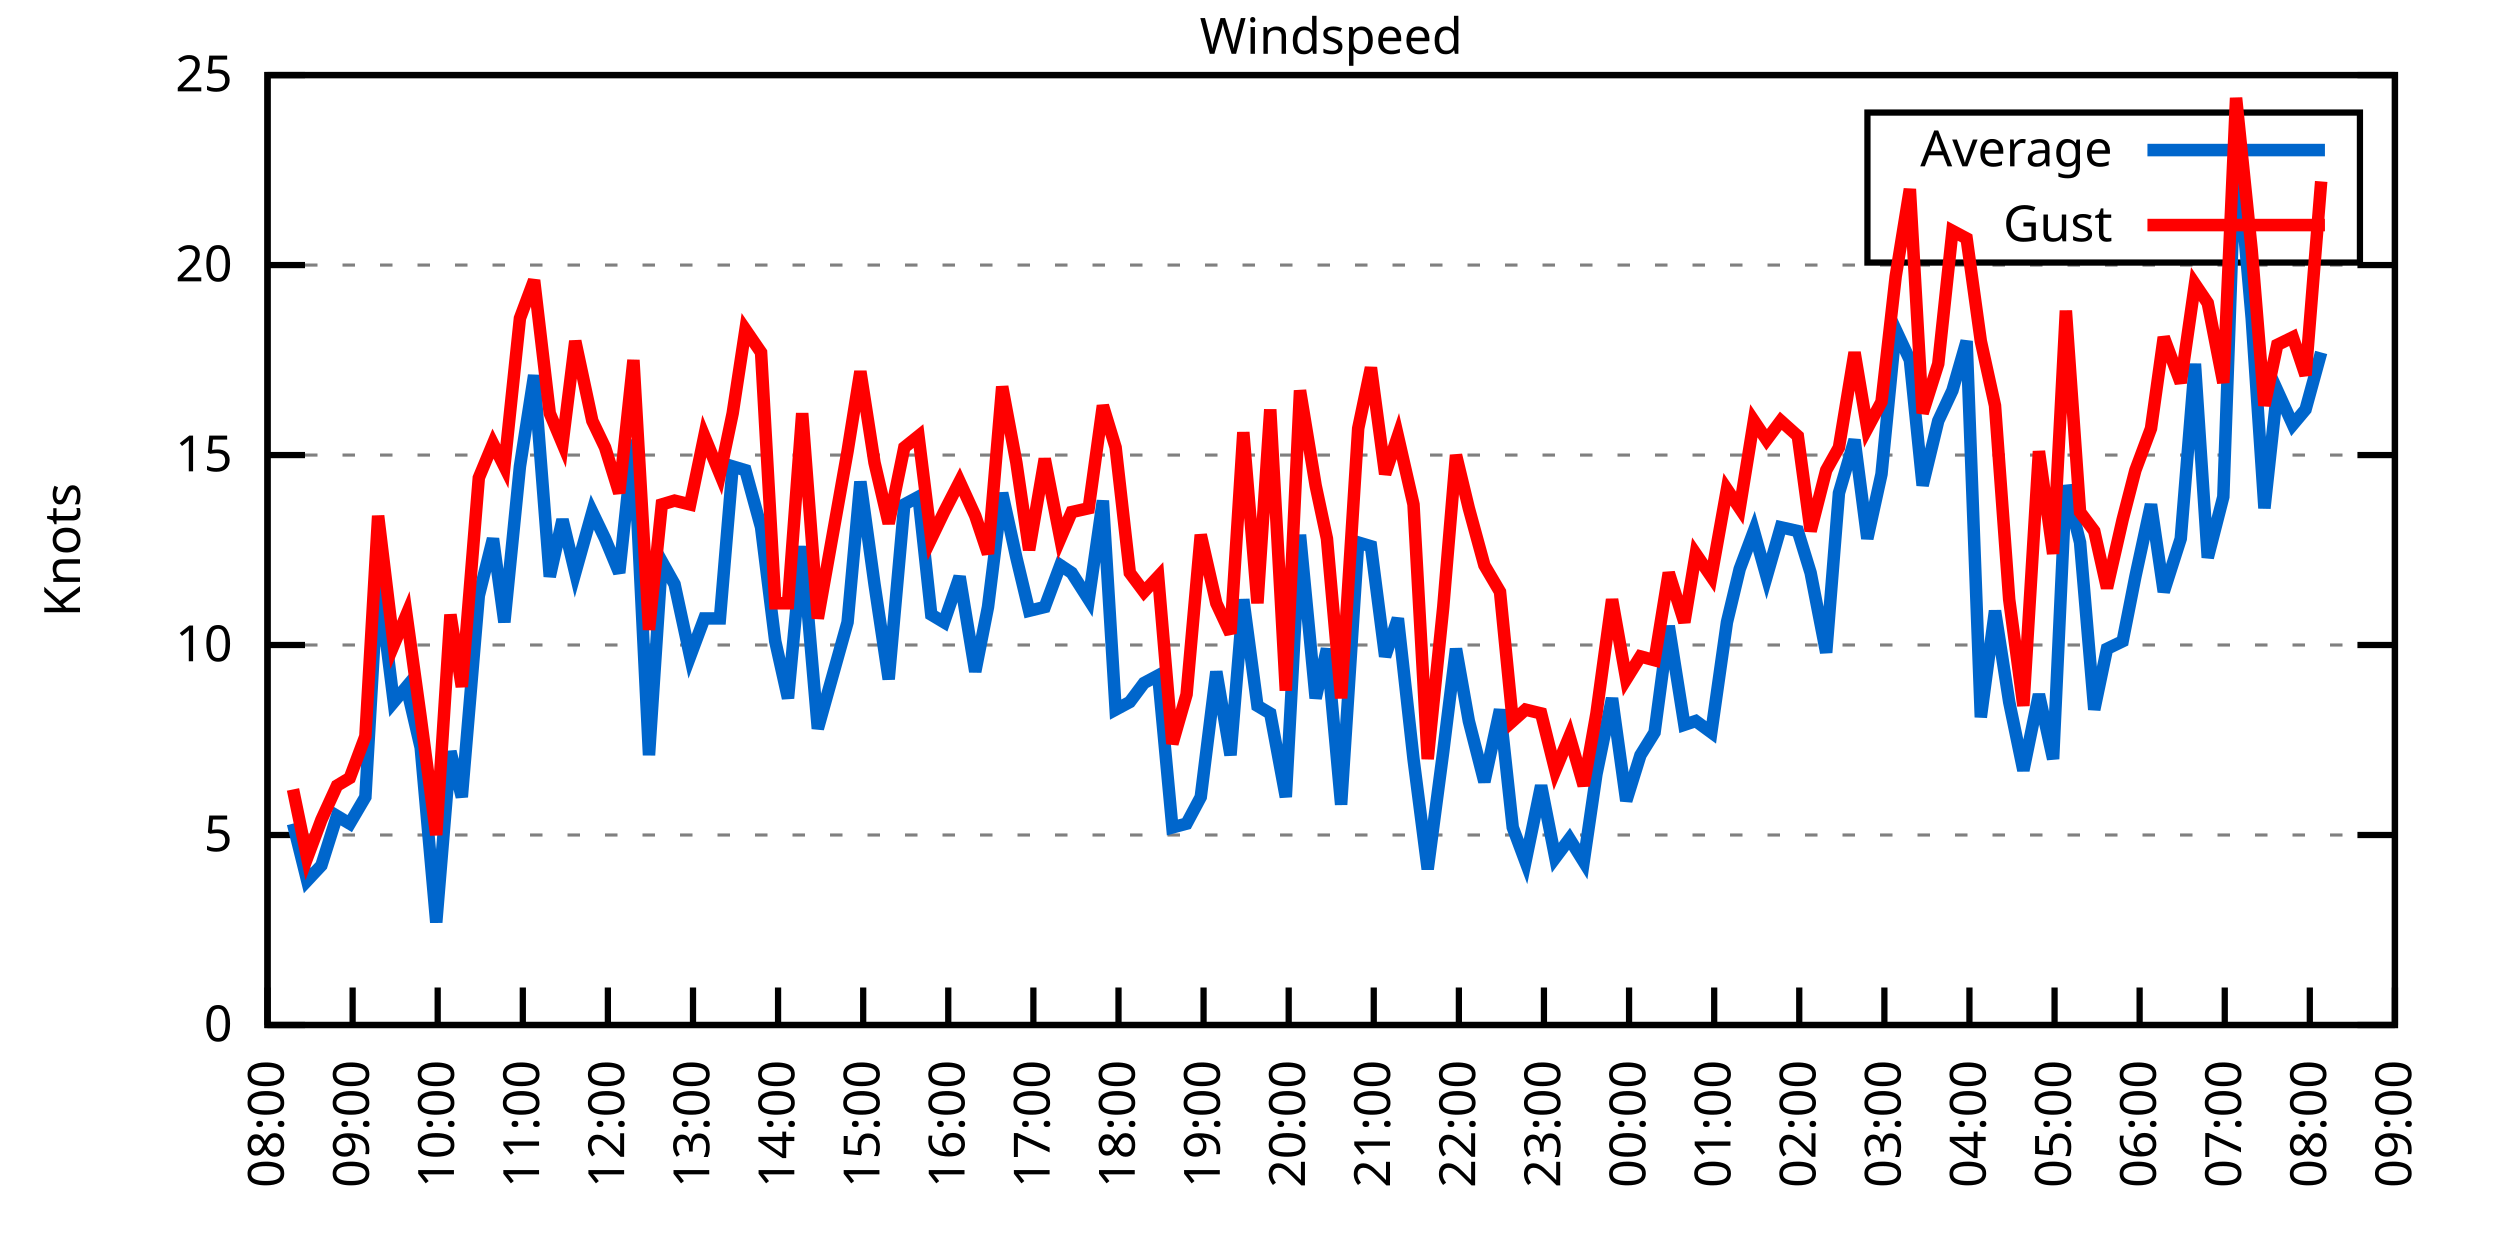
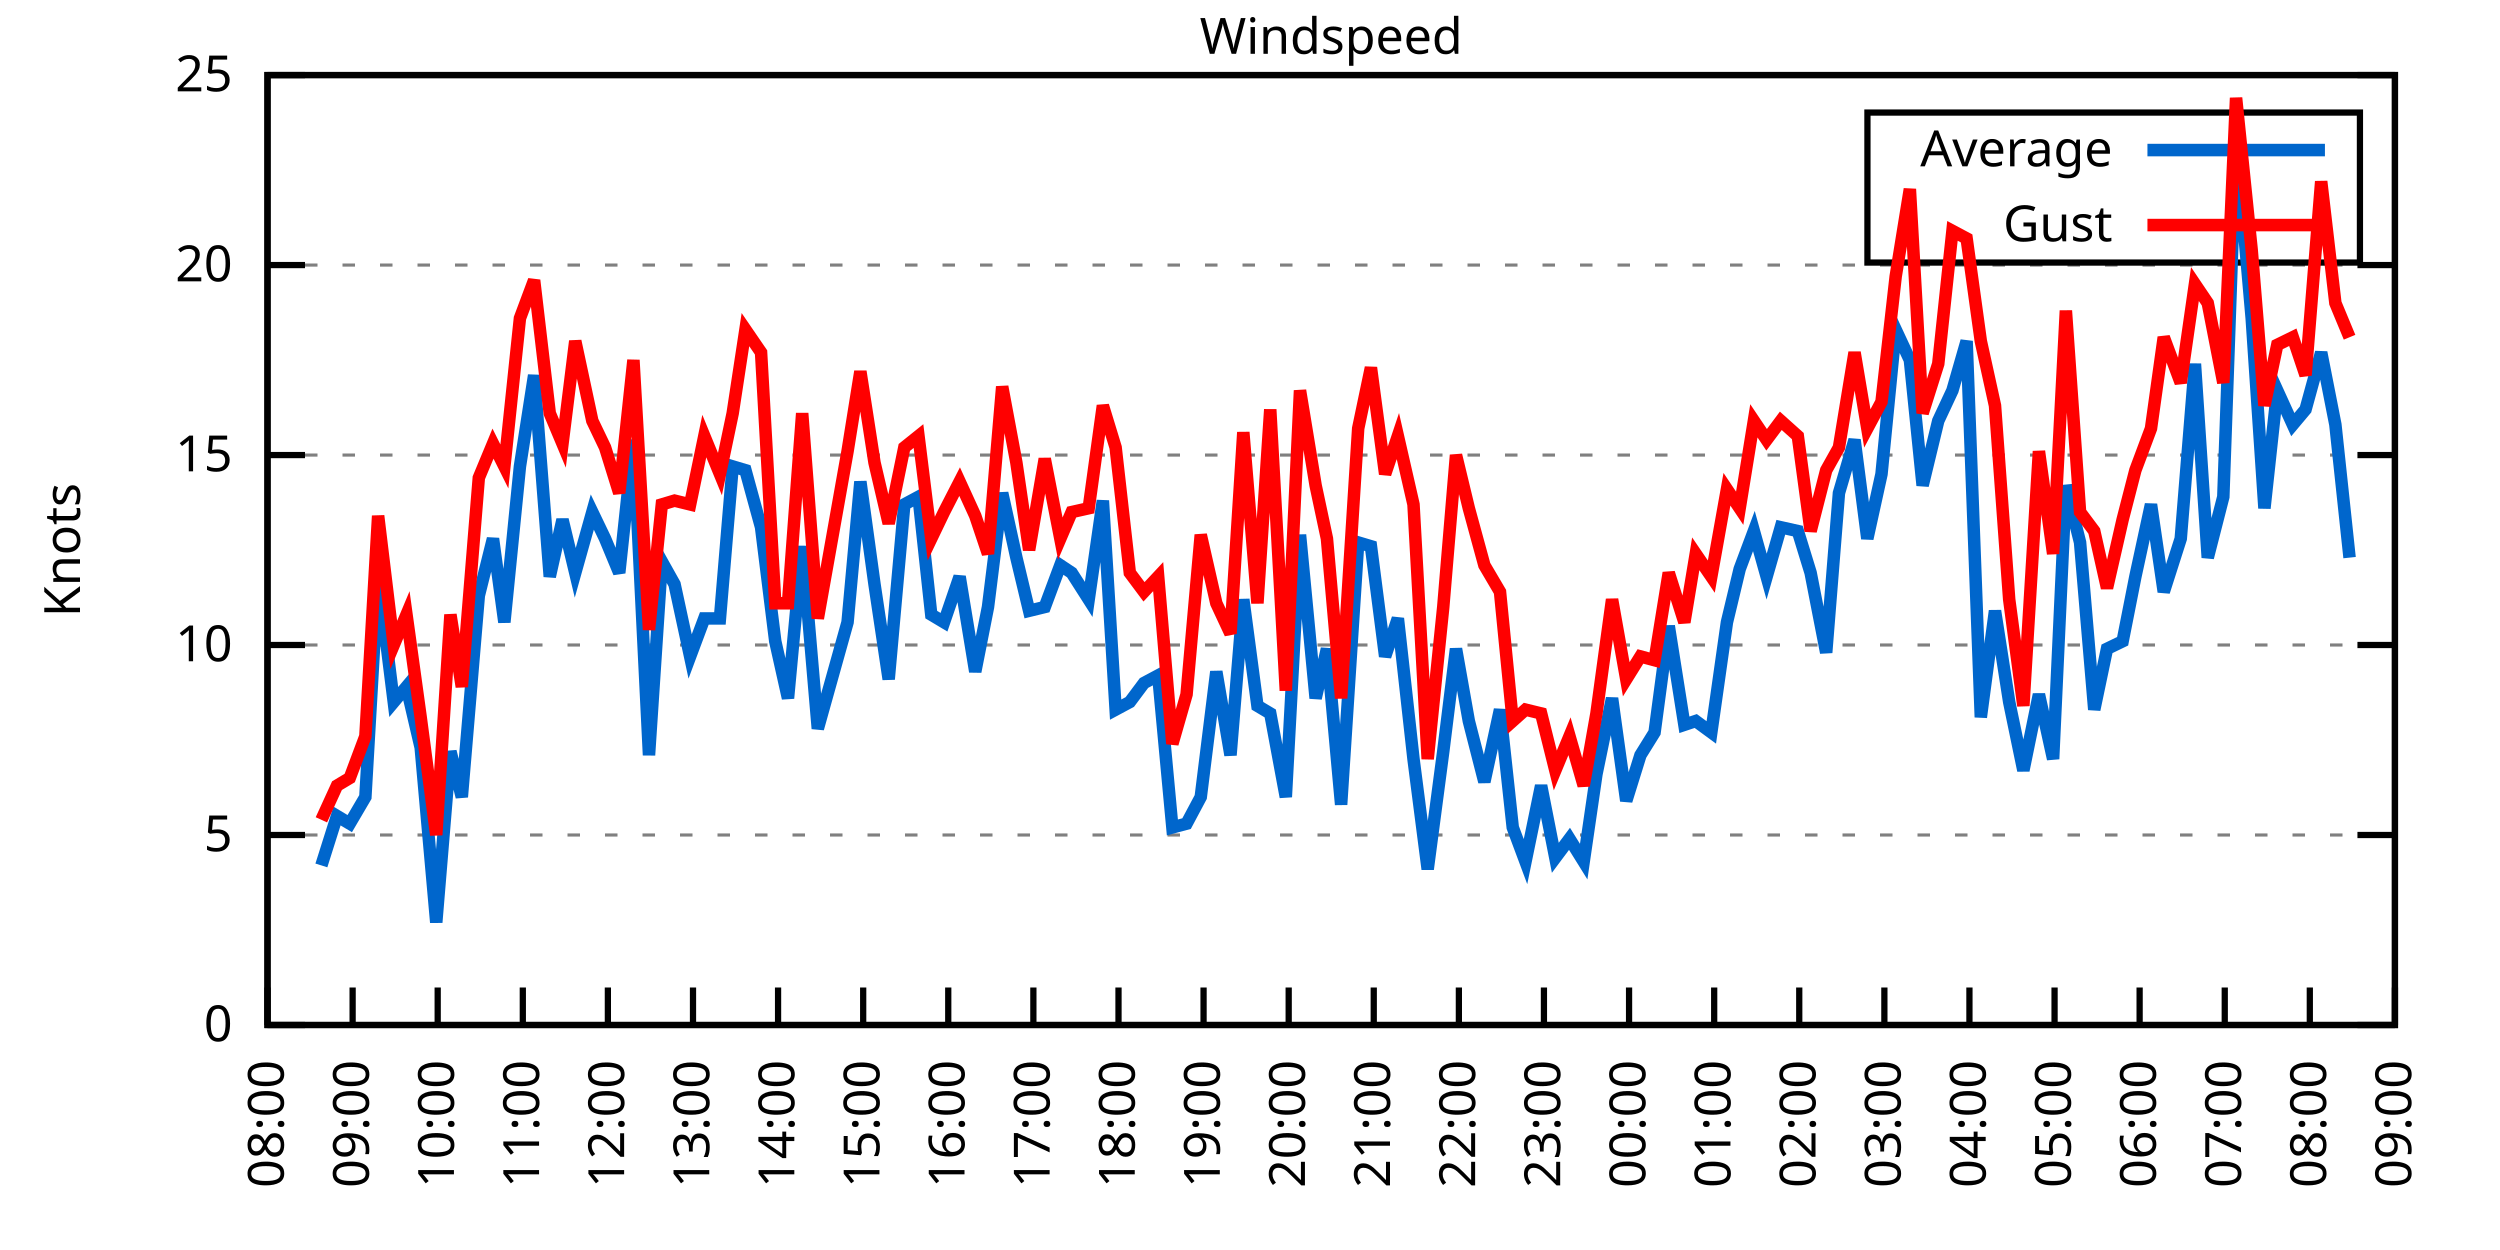
<svg xmlns="http://www.w3.org/2000/svg" xmlns:xlink="http://www.w3.org/1999/xlink" width="400" height="200" viewBox="0 0 400 200">
  <g id="gnuplot_canvas">
    <rect x="0" y="0" width="400" height="200" fill="none" />
    <defs>
      <circle id="gpDot" r="0.5" stroke-width="0.5" stroke="currentColor" />
      <path id="gpPt0" stroke-width="0.333" stroke="currentColor" d="M-1,0 h2 M0,-1 v2" />
      <path id="gpPt1" stroke-width="0.333" stroke="currentColor" d="M-1,-1 L1,1 M1,-1 L-1,1" />
      <path id="gpPt2" stroke-width="0.333" stroke="currentColor" d="M-1,0 L1,0 M0,-1 L0,1 M-1,-1 L1,1 M-1,1 L1,-1" />
      <rect id="gpPt3" stroke-width="0.333" stroke="currentColor" x="-1" y="-1" width="2" height="2" />
      <rect id="gpPt4" stroke-width="0.333" stroke="currentColor" fill="currentColor" x="-1" y="-1" width="2" height="2" />
      <circle id="gpPt5" stroke-width="0.333" stroke="currentColor" cx="0" cy="0" r="1" />
      <use xlink:href="#gpPt5" id="gpPt6" fill="currentColor" stroke="none" />
      <path id="gpPt7" stroke-width="0.333" stroke="currentColor" d="M0,-1.33 L-1.33,0.67 L1.33,0.67 z" />
      <use xlink:href="#gpPt7" id="gpPt8" fill="currentColor" stroke="none" />
      <use xlink:href="#gpPt7" id="gpPt9" stroke="currentColor" transform="rotate(180)" />
      <use xlink:href="#gpPt9" id="gpPt10" fill="currentColor" stroke="none" />
      <use xlink:href="#gpPt3" id="gpPt11" stroke="currentColor" transform="rotate(45)" />
      <use xlink:href="#gpPt11" id="gpPt12" fill="currentColor" stroke="none" />
      <path id="gpPt13" stroke-width="0.333" stroke="currentColor" d="M0,1.330 L1.265,0.411 L0.782,-1.067 L-0.782,-1.076 L-1.265,0.411 z" />
      <use xlink:href="#gpPt13" id="gpPt14" fill="currentColor" stroke="none" />
      <filter id="textbox" filterUnits="objectBoundingBox" x="0" y="0" height="1" width="1">
        <feFlood flood-color="white" flood-opacity="1" result="bgnd" />
        <feComposite in="SourceGraphic" in2="bgnd" operator="atop" />
      </filter>
      <filter id="greybox" filterUnits="objectBoundingBox" x="0" y="0" height="1" width="1">
        <feFlood flood-color="lightgrey" flood-opacity="1" result="grey" />
        <feComposite in="SourceGraphic" in2="grey" operator="atop" />
      </filter>
    </defs>
    <g fill="none" color="white" stroke="currentColor" stroke-width="1.00" stroke-linecap="butt" stroke-linejoin="miter">
</g>
    <g fill="none" color="black" stroke="currentColor" stroke-width="1.00" stroke-linecap="butt" stroke-linejoin="miter">
      <g stroke="none" shape-rendering="crispEdges">
        <polygon fill="rgb(255, 255, 255)" points="42.80,164.00 383.18,164.00 383.18,12.02 42.80,12.02 " />
      </g>
    </g>
    <g fill="none" color="black" stroke="currentColor" stroke-width="1.00" stroke-linecap="butt" stroke-linejoin="miter">
</g>
    <g fill="none" color="black" stroke="black" stroke-width="0.50" stroke-linecap="butt" stroke-linejoin="miter">
</g>
    <g fill="none" color="gray" stroke="currentColor" stroke-width="0.50" stroke-linecap="butt" stroke-linejoin="miter">
      <path stroke="gray" stroke-dasharray="2,4" class="gridline" d="M42.80,164.00 L383.19,164.00  " />
    </g>
    <g fill="none" color="gray" stroke="gray" stroke-width="1.00" stroke-linecap="butt" stroke-linejoin="miter">
</g>
    <g fill="none" color="black" stroke="currentColor" stroke-width="1.00" stroke-linecap="butt" stroke-linejoin="miter">
      <path stroke="black" d="M42.80,164.00 L48.80,164.00 M383.19,164.00 L377.19,164.00  " />
      <g transform="translate(37.20,166.60)" stroke="none" fill="black" font-family="Sans" font-size="8.00" text-anchor="end">
        <text>
          <tspan font-family="Sans"> 0</tspan>
        </text>
      </g>
    </g>
    <g fill="none" color="black" stroke="currentColor" stroke-width="1.00" stroke-linecap="butt" stroke-linejoin="miter">
</g>
    <g fill="none" color="black" stroke="black" stroke-width="0.50" stroke-linecap="butt" stroke-linejoin="miter">
</g>
    <g fill="none" color="gray" stroke="currentColor" stroke-width="0.50" stroke-linecap="butt" stroke-linejoin="miter">
      <path stroke="gray" stroke-dasharray="2,4" class="gridline" d="M42.80,133.60 L383.19,133.60  " />
    </g>
    <g fill="none" color="gray" stroke="gray" stroke-width="1.00" stroke-linecap="butt" stroke-linejoin="miter">
</g>
    <g fill="none" color="black" stroke="currentColor" stroke-width="1.00" stroke-linecap="butt" stroke-linejoin="miter">
      <path stroke="black" d="M42.80,133.60 L48.80,133.60 M383.19,133.60 L377.19,133.60  " />
      <g transform="translate(37.20,136.20)" stroke="none" fill="black" font-family="Sans" font-size="8.00" text-anchor="end">
        <text>
          <tspan font-family="Sans"> 5</tspan>
        </text>
      </g>
    </g>
    <g fill="none" color="black" stroke="currentColor" stroke-width="1.00" stroke-linecap="butt" stroke-linejoin="miter">
</g>
    <g fill="none" color="black" stroke="black" stroke-width="0.50" stroke-linecap="butt" stroke-linejoin="miter">
</g>
    <g fill="none" color="gray" stroke="currentColor" stroke-width="0.50" stroke-linecap="butt" stroke-linejoin="miter">
      <path stroke="gray" stroke-dasharray="2,4" class="gridline" d="M42.80,103.20 L383.19,103.20  " />
    </g>
    <g fill="none" color="gray" stroke="gray" stroke-width="1.00" stroke-linecap="butt" stroke-linejoin="miter">
</g>
    <g fill="none" color="black" stroke="currentColor" stroke-width="1.00" stroke-linecap="butt" stroke-linejoin="miter">
      <path stroke="black" d="M42.80,103.20 L48.80,103.20 M383.19,103.20 L377.19,103.20  " />
      <g transform="translate(37.20,105.80)" stroke="none" fill="black" font-family="Sans" font-size="8.00" text-anchor="end">
        <text>
          <tspan font-family="Sans"> 10</tspan>
        </text>
      </g>
    </g>
    <g fill="none" color="black" stroke="currentColor" stroke-width="1.00" stroke-linecap="butt" stroke-linejoin="miter">
</g>
    <g fill="none" color="black" stroke="black" stroke-width="0.50" stroke-linecap="butt" stroke-linejoin="miter">
</g>
    <g fill="none" color="gray" stroke="currentColor" stroke-width="0.50" stroke-linecap="butt" stroke-linejoin="miter">
      <path stroke="gray" stroke-dasharray="2,4" class="gridline" d="M42.80,72.81 L383.19,72.81  " />
    </g>
    <g fill="none" color="gray" stroke="gray" stroke-width="1.00" stroke-linecap="butt" stroke-linejoin="miter">
</g>
    <g fill="none" color="black" stroke="currentColor" stroke-width="1.00" stroke-linecap="butt" stroke-linejoin="miter">
      <path stroke="black" d="M42.80,72.81 L48.80,72.81 M383.19,72.81 L377.19,72.81  " />
      <g transform="translate(37.20,75.41)" stroke="none" fill="black" font-family="Sans" font-size="8.00" text-anchor="end">
        <text>
          <tspan font-family="Sans"> 15</tspan>
        </text>
      </g>
    </g>
    <g fill="none" color="black" stroke="currentColor" stroke-width="1.00" stroke-linecap="butt" stroke-linejoin="miter">
</g>
    <g fill="none" color="black" stroke="black" stroke-width="0.50" stroke-linecap="butt" stroke-linejoin="miter">
</g>
    <g fill="none" color="gray" stroke="currentColor" stroke-width="0.50" stroke-linecap="butt" stroke-linejoin="miter">
      <path stroke="gray" stroke-dasharray="2,4" class="gridline" d="M42.80,42.41 L383.19,42.41  " />
    </g>
    <g fill="none" color="gray" stroke="gray" stroke-width="1.00" stroke-linecap="butt" stroke-linejoin="miter">
</g>
    <g fill="none" color="black" stroke="currentColor" stroke-width="1.00" stroke-linecap="butt" stroke-linejoin="miter">
      <path stroke="black" d="M42.80,42.41 L48.80,42.41 M383.19,42.41 L377.19,42.41  " />
      <g transform="translate(37.20,45.01)" stroke="none" fill="black" font-family="Sans" font-size="8.00" text-anchor="end">
        <text>
          <tspan font-family="Sans"> 20</tspan>
        </text>
      </g>
    </g>
    <g fill="none" color="black" stroke="currentColor" stroke-width="1.00" stroke-linecap="butt" stroke-linejoin="miter">
</g>
    <g fill="none" color="black" stroke="black" stroke-width="0.50" stroke-linecap="butt" stroke-linejoin="miter">
</g>
    <g fill="none" color="gray" stroke="currentColor" stroke-width="0.50" stroke-linecap="butt" stroke-linejoin="miter">
      <path stroke="gray" stroke-dasharray="2,4" class="gridline" d="M42.80,12.01 L383.19,12.01  " />
    </g>
    <g fill="none" color="gray" stroke="gray" stroke-width="1.00" stroke-linecap="butt" stroke-linejoin="miter">
</g>
    <g fill="none" color="black" stroke="currentColor" stroke-width="1.00" stroke-linecap="butt" stroke-linejoin="miter">
      <path stroke="black" d="M42.80,12.01 L48.80,12.01 M383.19,12.01 L377.19,12.01  " />
      <g transform="translate(37.20,14.61)" stroke="none" fill="black" font-family="Sans" font-size="8.00" text-anchor="end">
        <text>
          <tspan font-family="Sans"> 25</tspan>
        </text>
      </g>
    </g>
    <g fill="none" color="black" stroke="currentColor" stroke-width="1.00" stroke-linecap="butt" stroke-linejoin="miter">
      <path stroke="black" d="M42.80,164.00 L42.80,158.00  " />
      <g transform="translate(45.40,169.60) rotate(270.00)" stroke="none" fill="black" font-family="Sans" font-size="8.00" text-anchor="end">
        <text>
          <tspan font-family="Sans">08:00</tspan>
        </text>
      </g>
    </g>
    <g fill="none" color="black" stroke="currentColor" stroke-width="1.00" stroke-linecap="butt" stroke-linejoin="miter">
      <path stroke="black" d="M56.42,164.00 L56.42,158.00  " />
      <g transform="translate(59.02,169.60) rotate(270.00)" stroke="none" fill="black" font-family="Sans" font-size="8.00" text-anchor="end">
        <text>
          <tspan font-family="Sans">09:00</tspan>
        </text>
      </g>
    </g>
    <g fill="none" color="black" stroke="currentColor" stroke-width="1.00" stroke-linecap="butt" stroke-linejoin="miter">
      <path stroke="black" d="M70.03,164.00 L70.03,158.00  " />
      <g transform="translate(72.63,169.60) rotate(270.00)" stroke="none" fill="black" font-family="Sans" font-size="8.00" text-anchor="end">
        <text>
          <tspan font-family="Sans">10:00</tspan>
        </text>
      </g>
    </g>
    <g fill="none" color="black" stroke="currentColor" stroke-width="1.00" stroke-linecap="butt" stroke-linejoin="miter">
      <path stroke="black" d="M83.65,164.00 L83.65,158.00  " />
      <g transform="translate(86.25,169.60) rotate(270.00)" stroke="none" fill="black" font-family="Sans" font-size="8.00" text-anchor="end">
        <text>
          <tspan font-family="Sans">11:00</tspan>
        </text>
      </g>
    </g>
    <g fill="none" color="black" stroke="currentColor" stroke-width="1.00" stroke-linecap="butt" stroke-linejoin="miter">
      <path stroke="black" d="M97.26,164.00 L97.26,158.00  " />
      <g transform="translate(99.86,169.60) rotate(270.00)" stroke="none" fill="black" font-family="Sans" font-size="8.00" text-anchor="end">
        <text>
          <tspan font-family="Sans">12:00</tspan>
        </text>
      </g>
    </g>
    <g fill="none" color="black" stroke="currentColor" stroke-width="1.00" stroke-linecap="butt" stroke-linejoin="miter">
      <path stroke="black" d="M110.88,164.00 L110.88,158.00  " />
      <g transform="translate(113.48,169.60) rotate(270.00)" stroke="none" fill="black" font-family="Sans" font-size="8.00" text-anchor="end">
        <text>
          <tspan font-family="Sans">13:00</tspan>
        </text>
      </g>
    </g>
    <g fill="none" color="black" stroke="currentColor" stroke-width="1.00" stroke-linecap="butt" stroke-linejoin="miter">
      <path stroke="black" d="M124.49,164.00 L124.49,158.00  " />
      <g transform="translate(127.09,169.60) rotate(270.00)" stroke="none" fill="black" font-family="Sans" font-size="8.00" text-anchor="end">
        <text>
          <tspan font-family="Sans">14:00</tspan>
        </text>
      </g>
    </g>
    <g fill="none" color="black" stroke="currentColor" stroke-width="1.00" stroke-linecap="butt" stroke-linejoin="miter">
      <path stroke="black" d="M138.11,164.00 L138.11,158.00  " />
      <g transform="translate(140.71,169.60) rotate(270.00)" stroke="none" fill="black" font-family="Sans" font-size="8.00" text-anchor="end">
        <text>
          <tspan font-family="Sans">15:00</tspan>
        </text>
      </g>
    </g>
    <g fill="none" color="black" stroke="currentColor" stroke-width="1.00" stroke-linecap="butt" stroke-linejoin="miter">
      <path stroke="black" d="M151.72,164.00 L151.72,158.00  " />
      <g transform="translate(154.32,169.60) rotate(270.00)" stroke="none" fill="black" font-family="Sans" font-size="8.00" text-anchor="end">
        <text>
          <tspan font-family="Sans">16:00</tspan>
        </text>
      </g>
    </g>
    <g fill="none" color="black" stroke="currentColor" stroke-width="1.00" stroke-linecap="butt" stroke-linejoin="miter">
      <path stroke="black" d="M165.34,164.00 L165.34,158.00  " />
      <g transform="translate(167.94,169.60) rotate(270.00)" stroke="none" fill="black" font-family="Sans" font-size="8.00" text-anchor="end">
        <text>
          <tspan font-family="Sans">17:00</tspan>
        </text>
      </g>
    </g>
    <g fill="none" color="black" stroke="currentColor" stroke-width="1.00" stroke-linecap="butt" stroke-linejoin="miter">
      <path stroke="black" d="M178.96,164.00 L178.96,158.00  " />
      <g transform="translate(181.56,169.60) rotate(270.00)" stroke="none" fill="black" font-family="Sans" font-size="8.00" text-anchor="end">
        <text>
          <tspan font-family="Sans">18:00</tspan>
        </text>
      </g>
    </g>
    <g fill="none" color="black" stroke="currentColor" stroke-width="1.00" stroke-linecap="butt" stroke-linejoin="miter">
      <path stroke="black" d="M192.57,164.00 L192.57,158.00  " />
      <g transform="translate(195.17,169.60) rotate(270.00)" stroke="none" fill="black" font-family="Sans" font-size="8.00" text-anchor="end">
        <text>
          <tspan font-family="Sans">19:00</tspan>
        </text>
      </g>
    </g>
    <g fill="none" color="black" stroke="currentColor" stroke-width="1.00" stroke-linecap="butt" stroke-linejoin="miter">
      <path stroke="black" d="M206.19,164.00 L206.19,158.00  " />
      <g transform="translate(208.79,169.60) rotate(270.00)" stroke="none" fill="black" font-family="Sans" font-size="8.00" text-anchor="end">
        <text>
          <tspan font-family="Sans">20:00</tspan>
        </text>
      </g>
    </g>
    <g fill="none" color="black" stroke="currentColor" stroke-width="1.00" stroke-linecap="butt" stroke-linejoin="miter">
      <path stroke="black" d="M219.80,164.00 L219.80,158.00  " />
      <g transform="translate(222.40,169.60) rotate(270.00)" stroke="none" fill="black" font-family="Sans" font-size="8.00" text-anchor="end">
        <text>
          <tspan font-family="Sans">21:00</tspan>
        </text>
      </g>
    </g>
    <g fill="none" color="black" stroke="currentColor" stroke-width="1.00" stroke-linecap="butt" stroke-linejoin="miter">
      <path stroke="black" d="M233.42,164.00 L233.42,158.00  " />
      <g transform="translate(236.02,169.60) rotate(270.00)" stroke="none" fill="black" font-family="Sans" font-size="8.00" text-anchor="end">
        <text>
          <tspan font-family="Sans">22:00</tspan>
        </text>
      </g>
    </g>
    <g fill="none" color="black" stroke="currentColor" stroke-width="1.00" stroke-linecap="butt" stroke-linejoin="miter">
      <path stroke="black" d="M247.03,164.00 L247.03,158.00  " />
      <g transform="translate(249.63,169.60) rotate(270.00)" stroke="none" fill="black" font-family="Sans" font-size="8.00" text-anchor="end">
        <text>
          <tspan font-family="Sans">23:00</tspan>
        </text>
      </g>
    </g>
    <g fill="none" color="black" stroke="currentColor" stroke-width="1.00" stroke-linecap="butt" stroke-linejoin="miter">
      <path stroke="black" d="M260.65,164.00 L260.65,158.00  " />
      <g transform="translate(263.25,169.60) rotate(270.00)" stroke="none" fill="black" font-family="Sans" font-size="8.00" text-anchor="end">
        <text>
          <tspan font-family="Sans">00:00</tspan>
        </text>
      </g>
    </g>
    <g fill="none" color="black" stroke="currentColor" stroke-width="1.00" stroke-linecap="butt" stroke-linejoin="miter">
      <path stroke="black" d="M274.27,164.00 L274.27,158.00  " />
      <g transform="translate(276.87,169.60) rotate(270.00)" stroke="none" fill="black" font-family="Sans" font-size="8.00" text-anchor="end">
        <text>
          <tspan font-family="Sans">01:00</tspan>
        </text>
      </g>
    </g>
    <g fill="none" color="black" stroke="currentColor" stroke-width="1.00" stroke-linecap="butt" stroke-linejoin="miter">
      <path stroke="black" d="M287.88,164.00 L287.88,158.00  " />
      <g transform="translate(290.48,169.60) rotate(270.00)" stroke="none" fill="black" font-family="Sans" font-size="8.00" text-anchor="end">
        <text>
          <tspan font-family="Sans">02:00</tspan>
        </text>
      </g>
    </g>
    <g fill="none" color="black" stroke="currentColor" stroke-width="1.00" stroke-linecap="butt" stroke-linejoin="miter">
      <path stroke="black" d="M301.50,164.00 L301.50,158.00  " />
      <g transform="translate(304.10,169.60) rotate(270.00)" stroke="none" fill="black" font-family="Sans" font-size="8.00" text-anchor="end">
        <text>
          <tspan font-family="Sans">03:00</tspan>
        </text>
      </g>
    </g>
    <g fill="none" color="black" stroke="currentColor" stroke-width="1.00" stroke-linecap="butt" stroke-linejoin="miter">
      <path stroke="black" d="M315.11,164.00 L315.11,158.00  " />
      <g transform="translate(317.71,169.60) rotate(270.00)" stroke="none" fill="black" font-family="Sans" font-size="8.00" text-anchor="end">
        <text>
          <tspan font-family="Sans">04:00</tspan>
        </text>
      </g>
    </g>
    <g fill="none" color="black" stroke="currentColor" stroke-width="1.00" stroke-linecap="butt" stroke-linejoin="miter">
      <path stroke="black" d="M328.73,164.00 L328.73,158.00  " />
      <g transform="translate(331.33,169.60) rotate(270.00)" stroke="none" fill="black" font-family="Sans" font-size="8.00" text-anchor="end">
        <text>
          <tspan font-family="Sans">05:00</tspan>
        </text>
      </g>
    </g>
    <g fill="none" color="black" stroke="currentColor" stroke-width="1.00" stroke-linecap="butt" stroke-linejoin="miter">
      <path stroke="black" d="M342.34,164.00 L342.34,158.00  " />
      <g transform="translate(344.94,169.60) rotate(270.00)" stroke="none" fill="black" font-family="Sans" font-size="8.00" text-anchor="end">
        <text>
          <tspan font-family="Sans">06:00</tspan>
        </text>
      </g>
    </g>
    <g fill="none" color="black" stroke="currentColor" stroke-width="1.00" stroke-linecap="butt" stroke-linejoin="miter">
      <path stroke="black" d="M355.96,164.00 L355.96,158.00  " />
      <g transform="translate(358.56,169.60) rotate(270.00)" stroke="none" fill="black" font-family="Sans" font-size="8.00" text-anchor="end">
        <text>
          <tspan font-family="Sans">07:00</tspan>
        </text>
      </g>
    </g>
    <g fill="none" color="black" stroke="currentColor" stroke-width="1.00" stroke-linecap="butt" stroke-linejoin="miter">
      <path stroke="black" d="M369.57,164.00 L369.57,158.00  " />
      <g transform="translate(372.17,169.60) rotate(270.00)" stroke="none" fill="black" font-family="Sans" font-size="8.00" text-anchor="end">
        <text>
          <tspan font-family="Sans">08:00</tspan>
        </text>
      </g>
    </g>
    <g fill="none" color="black" stroke="currentColor" stroke-width="1.00" stroke-linecap="butt" stroke-linejoin="miter">
      <path stroke="black" d="M383.19,164.00 L383.19,158.00  " />
      <g transform="translate(385.79,169.60) rotate(270.00)" stroke="none" fill="black" font-family="Sans" font-size="8.00" text-anchor="end">
        <text>
          <tspan font-family="Sans">09:00</tspan>
        </text>
      </g>
    </g>
    <g fill="none" color="black" stroke="currentColor" stroke-width="1.00" stroke-linecap="butt" stroke-linejoin="miter">
</g>
    <g fill="none" color="black" stroke="currentColor" stroke-width="1.00" stroke-linecap="butt" stroke-linejoin="miter">
      <path stroke="black" d="M42.80,12.01 L42.80,164.00 L383.19,164.00 L383.19,12.01 L42.80,12.01 Z  " />
    </g>
    <g fill="none" color="black" stroke="currentColor" stroke-width="1.00" stroke-linecap="butt" stroke-linejoin="miter">
</g>
    <g fill="none" color="black" stroke="currentColor" stroke-width="1.00" stroke-linecap="butt" stroke-linejoin="miter">
      <path stroke="black" d="M298.79,42.01 L298.79,18.01 L377.59,18.01 L377.59,42.01 L298.79,42.01 Z  " />
    </g>
    <g id="Windspeed_plot_1">
      <g fill="none" color="white" stroke="black" stroke-width="2.00" stroke-linecap="butt" stroke-linejoin="miter">
</g>
      <g fill="none" color="black" stroke="currentColor" stroke-width="2.00" stroke-linecap="butt" stroke-linejoin="miter">
        <g transform="translate(337.99,26.61)" stroke="none" fill="black" font-family="Sans" font-size="8.00" text-anchor="end">
          <text>
            <tspan font-family="Sans">Average</tspan>
          </text>
        </g>
      </g>
      <g fill="none" color="black" stroke="currentColor" stroke-width="2.00" stroke-linecap="butt" stroke-linejoin="miter">
-         <path stroke="rgb(  0, 102, 204)" d="M343.59,24.01 L371.99,24.01 M46.88,131.78 L49.15,140.90 L51.42,138.47 L53.92,130.56 L55.96,131.78 L58.46,127.52   L60.50,92.26 L63.00,112.32 L65.04,109.89 L67.31,119.62 L69.80,147.59 L72.07,120.23 L73.89,127.52 L76.61,95.30   L78.88,86.18 L80.70,99.56 L83.19,74.63 L85.46,60.04 L87.96,92.26 L90.00,83.14 L92.04,91.65 L94.77,81.93   L96.81,86.18 L99.08,91.65 L101.35,70.37 L103.84,120.83 L105.89,89.83 L107.93,93.48 L110.42,105.03 L112.69,98.95   L115.19,98.95 L117.23,74.63 L119.27,75.24 L121.77,84.36 L124.04,102.60 L126.08,111.72 L128.35,87.40 L130.85,116.58   L135.61,99.56 L137.66,77.06 L139.92,93.48 L142.19,108.68 L144.69,80.71 L146.96,79.49 L149.00,98.34 L151.04,99.56   L153.54,92.26 L156.04,107.46 L158.08,97.12 L160.35,78.89 L162.62,89.22 L164.66,97.73 L167.16,97.12 L169.65,90.44   L171.47,91.65 L174.19,95.91 L176.46,80.10 L178.50,113.54 L180.77,112.32 L183.04,109.28 L185.31,108.07 L187.58,132.39   L189.85,131.78 L192.12,127.52 L194.61,107.46 L196.88,120.83 L198.93,95.91 L201.19,112.93 L203.24,114.15 L205.73,127.52   L208.00,85.57 L210.50,111.72 L212.31,103.81 L214.58,128.74 L217.31,86.79 L219.35,87.40 L221.62,105.03 L223.66,98.95   L226.16,121.44 L228.43,139.07 L230.92,120.23 L232.96,103.81 L235.01,115.36 L237.50,125.09 L240.00,113.54 L242.04,132.39   L244.08,137.86 L246.58,125.70 L248.85,137.25 L251.12,134.21 L253.39,137.86 L255.43,123.87 L257.93,111.72 L260.20,128.13   L262.47,120.83 L264.73,117.19 L267.00,100.16 L269.50,115.97 L271.32,115.36 L273.81,117.19 L276.31,99.56 L278.35,91.04   L280.62,84.97 L282.66,92.26 L284.93,84.36 L287.65,84.97 L289.70,91.65 L292.19,104.42 L294.23,78.89 L296.73,70.37   L298.77,86.18 L301.04,75.85 L303.31,52.74 L305.58,57.61 L307.62,77.67 L310.12,67.33 L312.39,62.47 L314.66,54.57   L316.93,114.76 L319.20,97.73 L321.47,112.32 L323.74,123.27 L326.23,111.11 L328.50,121.44 L330.54,77.67 L332.81,86.79   L335.08,113.54 L337.12,103.81 L339.62,102.60 L341.66,92.26 L344.16,80.71 L346.20,94.69 L348.92,86.18 L351.19,58.21   L353.24,89.22 L355.73,79.49 L357.77,22.35 L360.27,50.92 L362.31,81.32 L364.36,62.47 L366.85,67.94 L368.89,65.51   L371.39,56.39  " />
+         <path stroke="rgb(  0, 102, 204)" d="M343.59,24.01 L371.99,24.01 M51.42,138.47 L53.92,130.56 L55.96,131.78 L58.46,127.52 L60.50,92.26 L63.00,112.32   L65.04,109.89 L67.31,119.62 L69.80,147.59 L72.07,120.23 L73.89,127.52 L76.61,95.30 L78.88,86.18 L80.70,99.56   L83.19,74.63 L85.46,60.04 L87.96,92.26 L90.00,83.14 L92.04,91.65 L94.77,81.93 L96.81,86.18 L99.08,91.65   L101.35,70.37 L103.84,120.83 L105.89,89.83 L107.93,93.48 L110.42,105.03 L112.69,98.95 L115.19,98.95 L117.23,74.63   L119.27,75.24 L121.77,84.36 L124.04,102.60 L126.08,111.72 L128.35,87.40 L130.85,116.58 L135.61,99.56 L137.66,77.06   L139.92,93.48 L142.19,108.68 L144.69,80.71 L146.96,79.49 L149.00,98.34 L151.04,99.56 L153.54,92.26 L156.04,107.46   L158.08,97.12 L160.35,78.89 L162.62,89.22 L164.66,97.73 L167.16,97.12 L169.65,90.44 L171.47,91.65 L174.19,95.91   L176.46,80.10 L178.50,113.54 L180.77,112.32 L183.04,109.28 L185.31,108.07 L187.58,132.39 L189.85,131.78 L192.12,127.52   L194.61,107.46 L196.88,120.83 L198.93,95.91 L201.19,112.93 L203.24,114.15 L205.73,127.52 L208.00,85.57 L210.50,111.72   L212.31,103.81 L214.58,128.74 L217.31,86.79 L219.35,87.40 L221.62,105.03 L223.66,98.95 L226.16,121.44 L228.43,139.07   L230.92,120.23 L232.96,103.81 L235.01,115.36 L237.50,125.09 L240.00,113.54 L242.04,132.39 L244.08,137.86 L246.58,125.70   L248.85,137.25 L251.12,134.21 L253.39,137.86 L255.43,123.87 L257.93,111.72 L260.20,128.13 L262.47,120.83 L264.73,117.19   L267.00,100.16 L269.50,115.97 L271.32,115.36 L273.81,117.19 L276.31,99.56 L278.35,91.04 L280.62,84.97 L282.66,92.26   L284.93,84.36 L287.65,84.97 L289.70,91.65 L292.19,104.42 L294.23,78.89 L296.73,70.37 L298.77,86.18 L301.04,75.85   L303.31,52.74 L305.58,57.61 L307.62,77.67 L310.12,67.33 L312.39,62.47 L314.66,54.57 L316.93,114.76 L319.20,97.73   L321.47,112.32 L323.74,123.27 L326.23,111.11 L328.50,121.44 L330.54,77.67 L332.81,86.79 L335.08,113.54 L337.12,103.81   L339.62,102.60 L341.66,92.26 L344.16,80.71 L346.20,94.69 L348.92,86.18 L351.19,58.21 L353.24,89.22 L355.73,79.49   L357.77,22.35 L360.27,50.92 L362.31,81.32 L364.36,62.47 L366.85,67.94 L368.89,65.51 L371.39,56.39 L373.66,67.94   L375.93,89.22  " />
      </g>
    </g>
    <g id="Windspeed_plot_2">
      <g fill="none" color="black" stroke="currentColor" stroke-width="2.00" stroke-linecap="butt" stroke-linejoin="miter">
        <g transform="translate(337.99,38.61)" stroke="none" fill="black" font-family="Sans" font-size="8.00" text-anchor="end">
          <text>
            <tspan font-family="Sans">Gust</tspan>
          </text>
        </g>
      </g>
      <g fill="none" color="black" stroke="currentColor" stroke-width="2.00" stroke-linecap="butt" stroke-linejoin="miter">
-         <path stroke="rgb(255,   0,   0)" d="M343.59,36.01 L371.99,36.01 M46.88,126.31 L49.15,137.25 L51.42,131.17 L53.92,125.70 L55.96,124.48 L58.46,117.80   L60.50,82.53 L63.00,103.20 L65.04,98.34 L67.31,114.76 L69.80,133.60 L72.07,98.34 L73.89,109.89 L76.61,76.45   L78.88,70.98 L80.70,74.63 L83.19,50.92 L85.46,44.84 L87.96,66.12 L90.00,70.98 L92.04,54.57 L94.77,67.33   L96.81,71.59 L99.08,78.89 L101.35,57.61 L103.84,100.77 L105.89,80.71 L107.93,80.10 L110.42,80.71 L112.69,69.77   L115.19,75.85 L117.23,66.12 L119.27,52.74 L121.77,56.39 L124.04,96.52 L126.08,96.52 L128.35,66.12 L130.85,98.95   L135.61,72.20 L137.66,59.43 L139.92,74.02 L142.19,83.75 L144.69,71.59 L146.96,69.77 L149.00,86.18 L151.04,81.93   L153.54,77.06 L156.04,82.53 L158.08,88.61 L160.35,61.86 L162.62,74.02 L164.66,88.00 L167.16,73.41 L169.65,86.18   L171.47,81.93 L174.19,81.32 L176.46,64.90 L178.50,71.59 L180.77,91.65 L183.04,94.69 L185.31,92.26 L187.58,119.01   L189.85,111.11 L192.12,85.57 L194.61,96.52 L196.88,101.38 L198.93,69.16 L201.19,96.52 L203.24,65.51 L205.73,110.50   L208.00,62.47 L210.50,77.67 L212.31,86.18 L214.58,111.72 L217.31,68.55 L219.35,58.82 L221.62,75.85 L223.66,69.77   L226.16,80.71 L228.43,121.44 L230.92,97.12 L232.96,72.81 L235.01,81.32 L237.50,90.44 L240.00,94.69 L242.04,115.36   L244.08,113.54 L246.58,114.15 L248.85,123.27 L251.12,117.80 L253.39,125.70 L255.43,114.15 L257.93,95.91 L260.20,108.68   L262.47,105.03 L264.73,105.64 L267.00,91.65 L269.50,99.56 L271.32,88.61 L273.81,92.26 L276.31,78.28 L278.35,81.32   L280.62,67.33 L282.66,70.37 L284.93,67.33 L287.65,69.77 L289.70,84.97 L292.19,75.24 L294.23,71.59 L296.73,56.39   L298.77,68.55 L301.04,64.29 L303.31,44.23 L305.58,30.25 L307.62,66.12 L310.12,58.21 L312.39,36.94 L314.66,38.15   L316.93,54.57 L319.20,64.90 L321.47,95.91 L323.74,112.93 L326.23,72.20 L328.50,88.61 L330.54,49.70 L332.81,81.93   L335.08,84.97 L337.12,94.08 L339.62,83.14 L341.66,75.24 L344.16,68.55 L346.20,53.96 L348.92,61.25 L351.19,45.45   L353.24,48.49 L355.73,61.25 L357.77,15.66 L360.27,39.98 L362.31,64.90 L364.36,55.18 L366.85,53.96 L368.89,60.04   L371.39,29.03  " />
+         <path stroke="rgb(255,   0,   0)" d="M343.59,36.01 L371.99,36.01 M51.42,131.17 L53.92,125.70 L55.96,124.48 L58.46,117.80 L60.50,82.53 L63.00,103.20   L65.04,98.34 L67.31,114.76 L69.80,133.60 L72.07,98.34 L73.89,109.89 L76.61,76.45 L78.88,70.98 L80.70,74.63   L83.19,50.92 L85.46,44.84 L87.96,66.12 L90.00,70.98 L92.04,54.57 L94.77,67.33 L96.81,71.59 L99.08,78.89   L101.35,57.61 L103.84,100.77 L105.89,80.71 L107.93,80.10 L110.42,80.71 L112.69,69.77 L115.19,75.85 L117.23,66.12   L119.27,52.74 L121.77,56.39 L124.04,96.52 L126.08,96.52 L128.35,66.12 L130.85,98.95 L135.61,72.20 L137.66,59.43   L139.92,74.02 L142.19,83.75 L144.69,71.59 L146.96,69.77 L149.00,86.18 L151.04,81.93 L153.54,77.06 L156.04,82.53   L158.08,88.61 L160.35,61.86 L162.62,74.02 L164.66,88.00 L167.16,73.41 L169.65,86.18 L171.47,81.93 L174.19,81.32   L176.46,64.90 L178.50,71.59 L180.77,91.65 L183.04,94.69 L185.31,92.26 L187.58,119.01 L189.85,111.11 L192.12,85.57   L194.61,96.52 L196.88,101.38 L198.93,69.16 L201.19,96.52 L203.24,65.51 L205.73,110.50 L208.00,62.47 L210.50,77.67   L212.31,86.18 L214.58,111.72 L217.31,68.55 L219.35,58.82 L221.62,75.85 L223.66,69.77 L226.16,80.71 L228.43,121.44   L230.92,97.12 L232.96,72.81 L235.01,81.32 L237.50,90.44 L240.00,94.69 L242.04,115.36 L244.08,113.54 L246.58,114.15   L248.85,123.27 L251.12,117.80 L253.39,125.70 L255.43,114.15 L257.93,95.91 L260.20,108.68 L262.47,105.03 L264.73,105.64   L267.00,91.65 L269.50,99.56 L271.32,88.61 L273.81,92.26 L276.31,78.28 L278.35,81.32 L280.62,67.33 L282.66,70.37   L284.93,67.33 L287.65,69.77 L289.70,84.97 L292.19,75.24 L294.23,71.59 L296.73,56.39 L298.77,68.55 L301.04,64.29   L303.31,44.23 L305.58,30.25 L307.62,66.12 L310.12,58.21 L312.39,36.94 L314.66,38.15 L316.93,54.57 L319.20,64.90   L321.47,95.91 L323.74,112.93 L326.23,72.20 L328.50,88.61 L330.54,49.70 L332.81,81.93 L335.08,84.97 L337.12,94.08   L339.62,83.14 L341.66,75.24 L344.16,68.55 L346.20,53.96 L348.92,61.25 L351.19,45.45 L353.24,48.49 L355.73,61.25   L357.77,15.66 L360.27,39.98 L362.31,64.90 L364.36,55.18 L366.85,53.96 L368.89,60.04 L371.39,29.03 L373.66,48.49   L375.93,53.96  " />
      </g>
    </g>
    <g fill="none" color="black" stroke="currentColor" stroke-width="2.00" stroke-linecap="butt" stroke-linejoin="miter">
</g>
    <g fill="none" color="black" stroke="black" stroke-width="1.00" stroke-linecap="butt" stroke-linejoin="miter">
</g>
    <g fill="none" color="black" stroke="currentColor" stroke-width="1.00" stroke-linecap="butt" stroke-linejoin="miter">
      <path stroke="black" d="M42.80,12.01 L42.80,164.00 L383.19,164.00 L383.19,12.01 L42.80,12.01 Z  " />
      <g transform="translate(12.80,88.01) rotate(270.00)" stroke="none" fill="black" font-family="Sans" font-size="8.00" text-anchor="middle">
        <text>
          <tspan font-family="Sans">Knots</tspan>
        </text>
      </g>
    </g>
    <g fill="none" color="black" stroke="currentColor" stroke-width="1.00" stroke-linecap="butt" stroke-linejoin="miter">
</g>
    <g fill="none" color="black" stroke="currentColor" stroke-width="1.00" stroke-linecap="butt" stroke-linejoin="miter">
      <g transform="translate(212.99,8.61)" stroke="none" fill="black" font-family="Sans" font-size="8.00" text-anchor="middle">
        <text>
          <tspan font-family="Sans">Windspeed</tspan>
        </text>
      </g>
    </g>
    <g fill="none" color="black" stroke="currentColor" stroke-width="1.00" stroke-linecap="butt" stroke-linejoin="miter">
</g>
  </g>
</svg>
